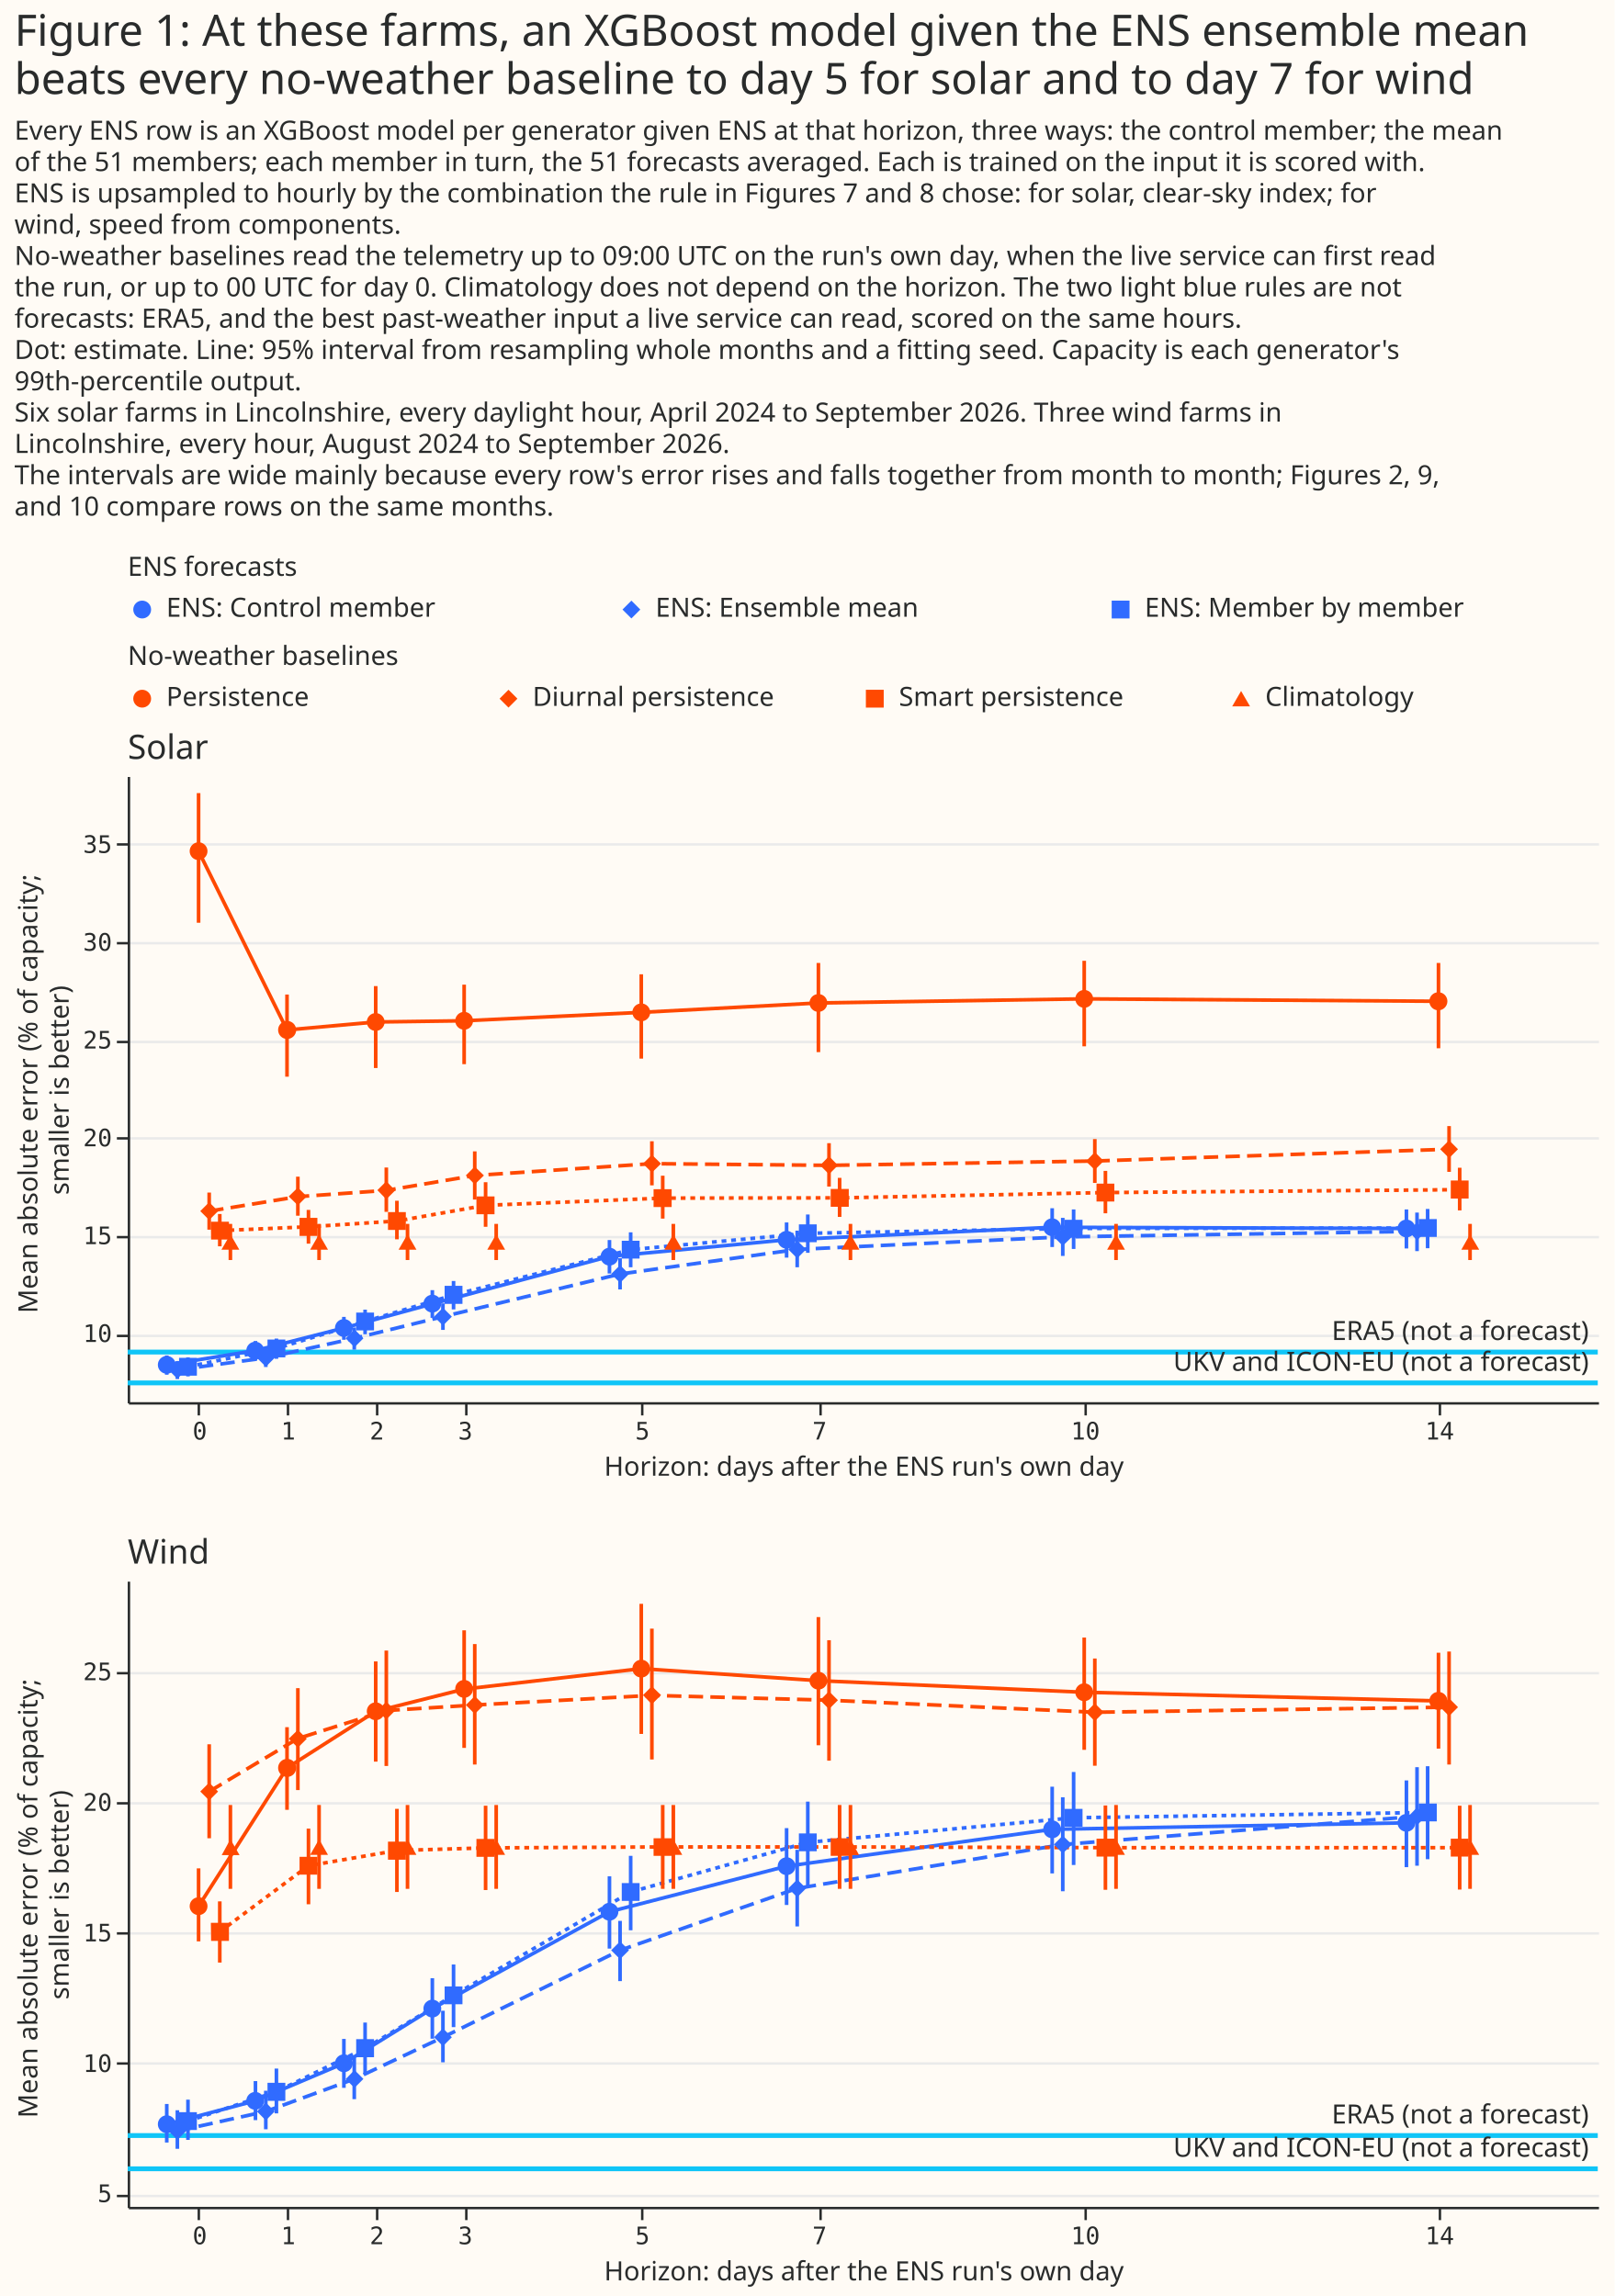
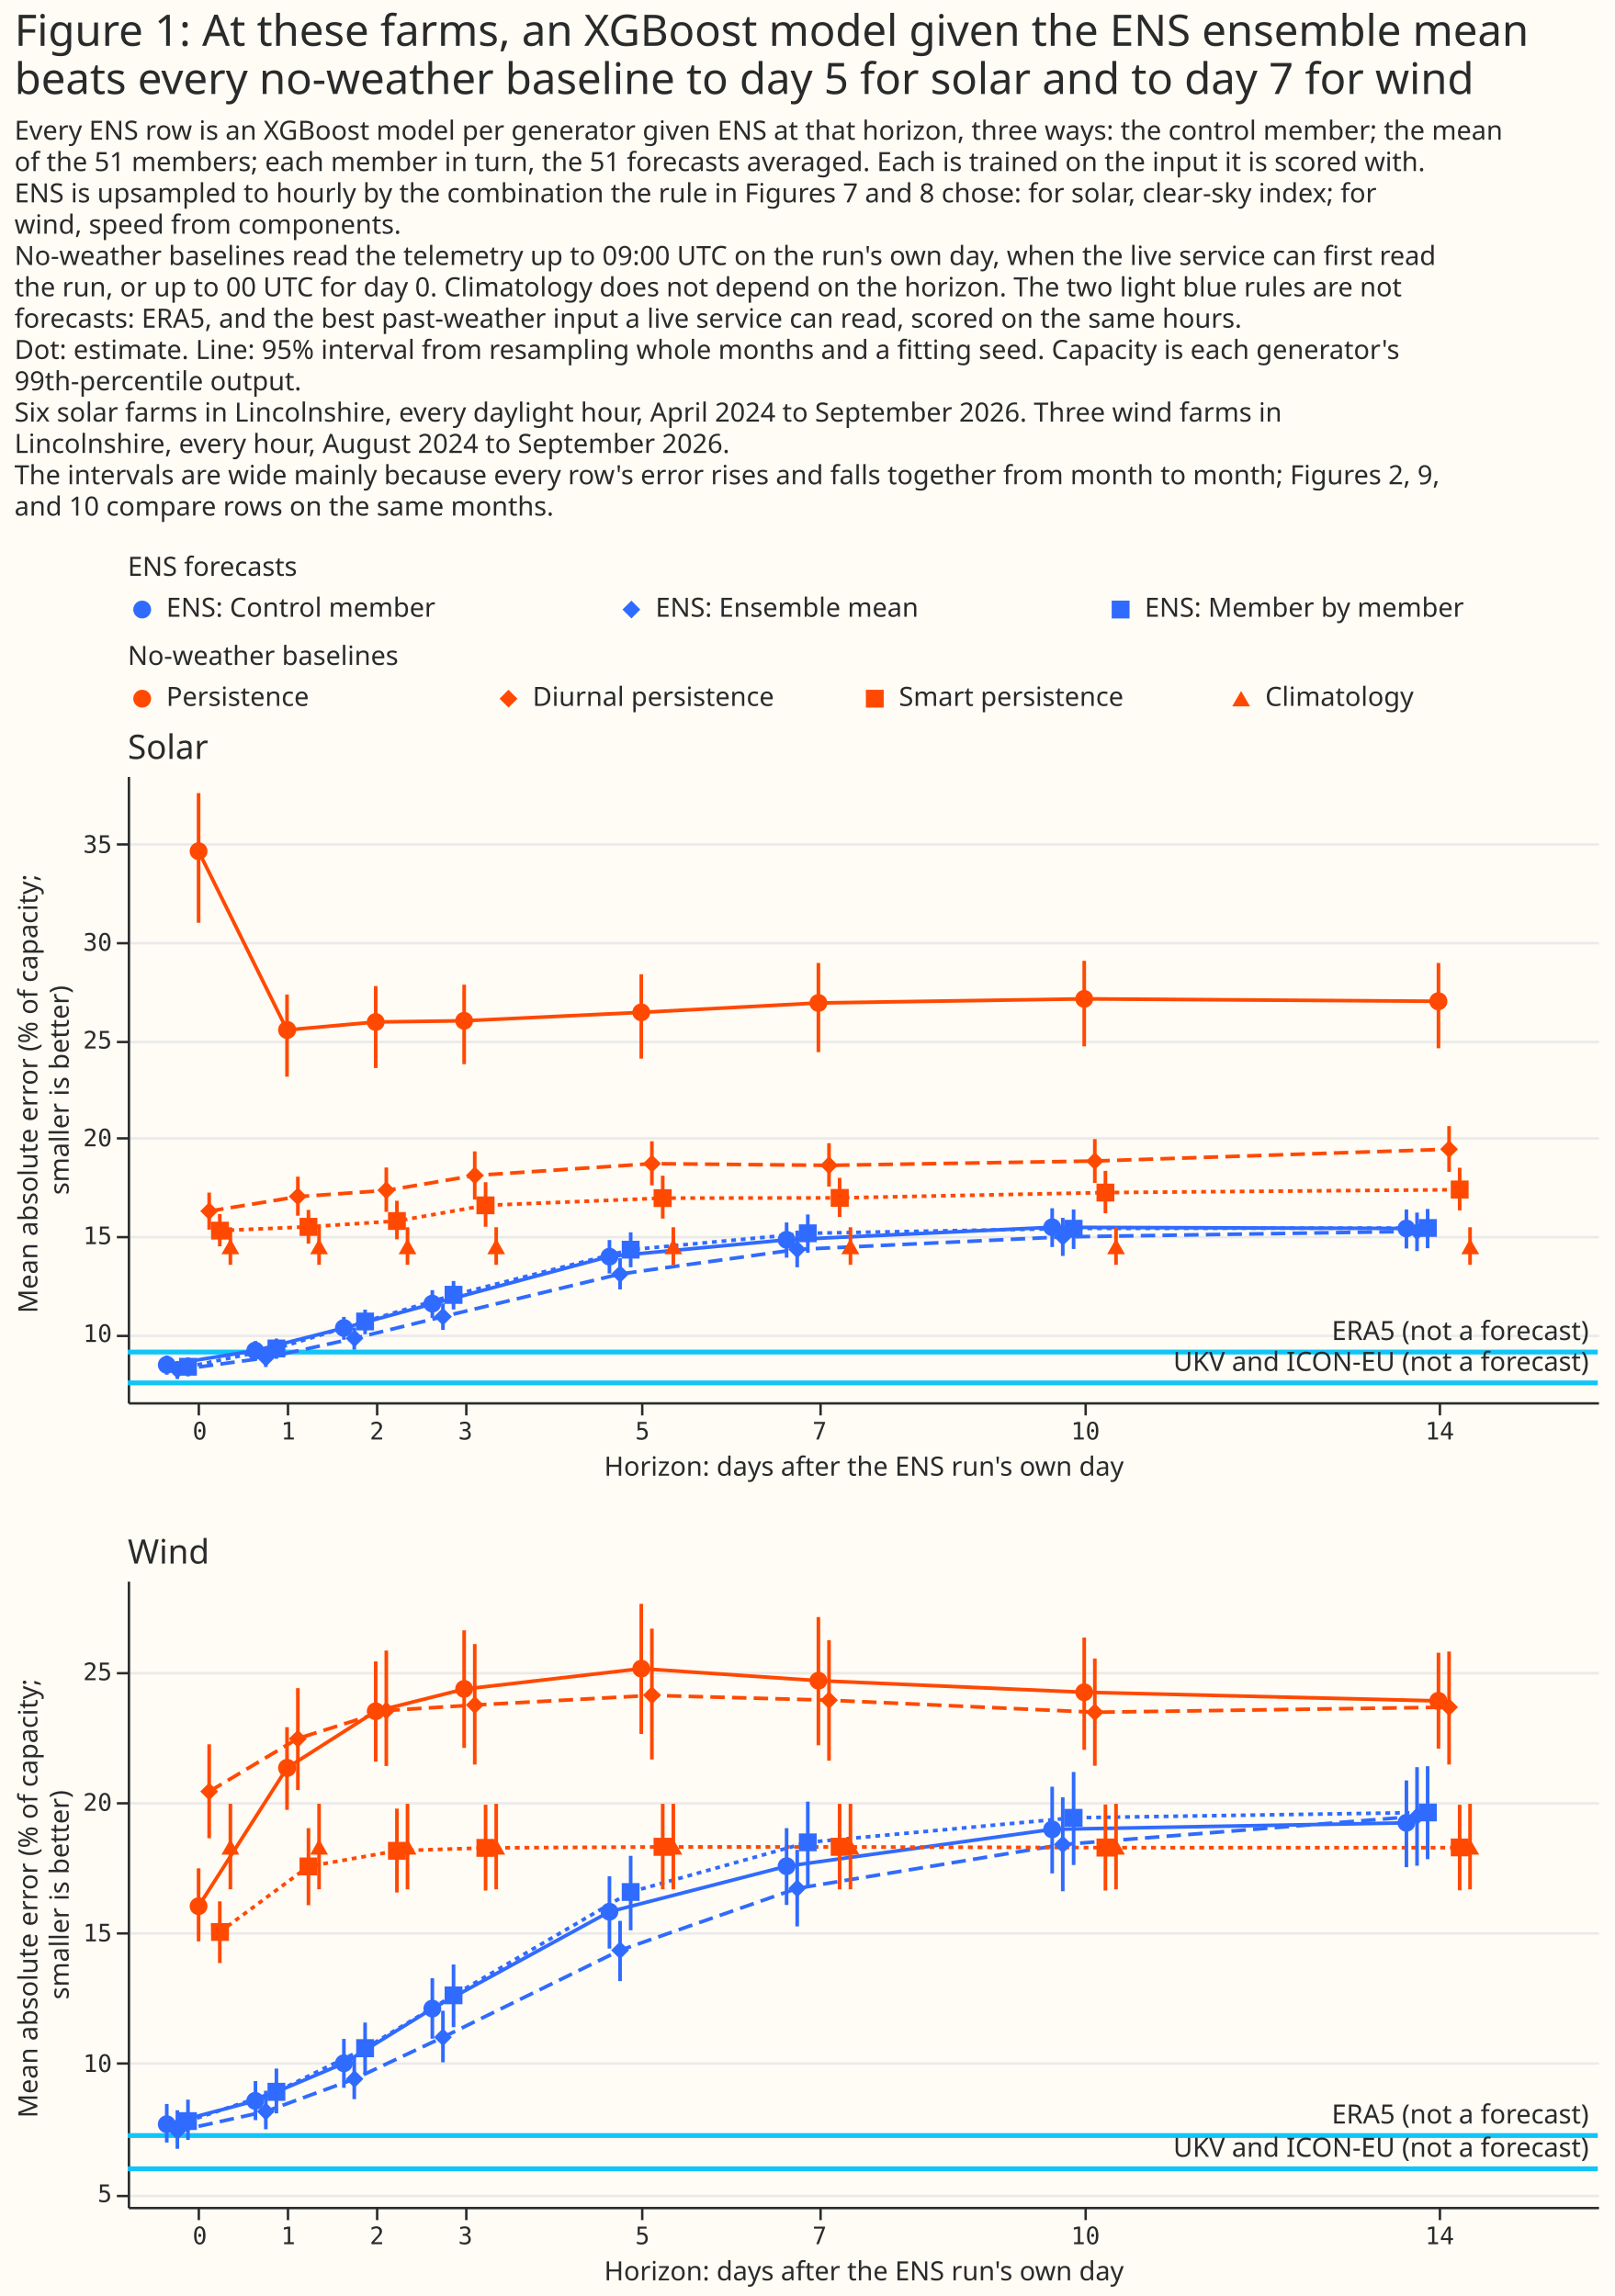
<svg xmlns="http://www.w3.org/2000/svg" width="670" height="953" class="marks" viewBox="0 0 670 953">
  <path fill="#fffbf5" d="M0 0h670v953H0z" />
  <g fill="none" stroke-miterlimit="10" aria-roledescription="group mark container" class="mark-group role-frame root">
    <path d="M53 245h610z" aria-hidden="true" class="background" />
    <g aria-roledescription="group mark container" class="mark-group role-scope concat_0_group">
      <g aria-roledescription="group mark container" class="mark-group role-scope concat_0_concat_0_group">
        <path fill="#fffbf5" d="M53 245h610v16H53Z" aria-hidden="true" class="background" />
        <g fill="#306bff" aria-roledescription="symbol mark container" class="mark-symbol role-mark concat_0_concat_0_layer_0_marks">
          <path d="M62.7 253a3.7 3.7 0 1 1-7.4 0 3.7 3.7 0 1 1 7.4 0" aria-label="x: 6; shape: circle" aria-roledescription="point" />
          <path d="m258.3 253 3.7-3.7 3.7 3.7-3.7 3.7Z" aria-label="x: 209; shape: diamond" aria-roledescription="point" />
          <path d="M461.3 249.3h7.4v7.4h-7.4Z" aria-label="x: 412; shape: square" aria-roledescription="point" />
        </g>
        <g fill="#292b2b" aria-roledescription="text mark container" class="mark-text role-mark concat_0_concat_0_layer_1_marks" font-family="Matter XH, DM Sans, sans-serif" font-size="11">
          <text aria-label="x: 6; label: ENS: Control member" aria-roledescription="text mark" transform="translate(69 256)">ENS: Control member</text>
          <text aria-label="x: 209; label: ENS: Ensemble mean" aria-roledescription="text mark" transform="translate(272 256)">ENS: Ensemble mean</text>
          <text aria-label="x: 412; label: ENS: Member by member" aria-roledescription="text mark" transform="translate(475 256)">ENS: Member by member</text>
        </g>
        <g class="mark-group role-title">
          <text fill="#292b2b" aria-label="Title text 'ENS forecasts'" aria-roledescription="title" class="mark-text role-title-text" font-family="Matter XH, DM Sans, sans-serif" font-size="11" pointer-events="none" transform="translate(53 239)">ENS forecasts</text>
        </g>
      </g>
      <g aria-roledescription="group mark container" class="mark-group role-scope concat_0_concat_1_group">
        <path fill="#fffbf5" d="M53 282h610v16H53Z" aria-hidden="true" class="background" />
        <g fill="#ff4901" aria-roledescription="symbol mark container" class="mark-symbol role-mark concat_0_concat_1_layer_0_marks">
          <path d="M62.7 290a3.7 3.7 0 1 1-7.4 0 3.7 3.7 0 1 1 7.4 0" aria-label="x: 6; shape: circle" aria-roledescription="point" />
          <path d="m207.3 290 3.7-3.7 3.7 3.7-3.7 3.7Z" aria-label="x: 158; shape: diamond" aria-roledescription="point" />
          <path d="M359.3 286.3h7.4v7.4h-7.4Z" aria-label="x: 310; shape: square" aria-roledescription="point" />
          <path d="m515 286.8-3.7 6.4h7.4Z" aria-label="x: 462; shape: triangle-up" aria-roledescription="point" />
        </g>
        <g fill="#292b2b" aria-roledescription="text mark container" class="mark-text role-mark concat_0_concat_1_layer_1_marks" font-family="Matter XH, DM Sans, sans-serif" font-size="11">
          <text aria-label="x: 6; label: Persistence" aria-roledescription="text mark" transform="translate(69 293)">Persistence</text>
          <text aria-label="x: 158; label: Diurnal persistence" aria-roledescription="text mark" transform="translate(221 293)">Diurnal persistence</text>
          <text aria-label="x: 310; label: Smart persistence" aria-roledescription="text mark" transform="translate(373 293)">Smart persistence</text>
          <text aria-label="x: 462; label: Climatology" aria-roledescription="text mark" transform="translate(525 293)">Climatology</text>
        </g>
        <g class="mark-group role-title">
          <text fill="#292b2b" aria-label="Title text 'No-weather baselines'" aria-roledescription="title" class="mark-text role-title-text" font-family="Matter XH, DM Sans, sans-serif" font-size="11" pointer-events="none" transform="translate(53 276)">No-weather baselines</text>
        </g>
      </g>
      <g aria-roledescription="group mark container" class="mark-group role-scope concat_0_concat_2_group">
        <path fill="#fffbf5" d="M53 322h610v260H53Z" aria-hidden="true" class="background" />
        <g aria-hidden="true" class="mark-group role-axis">
          <path stroke="#eaeaea" d="M53.5 554.5h610m-610-41h610m-610-41h610m-610-40h610m-610-41h610m-610-41h610" class="mark-rule role-axis-grid" pointer-events="none" />
        </g>
        <g aria-label="X-axis titled 'Horizon: days after the ENS run's own day' for a linear scale with values from −1 to 16" aria-roledescription="axis" class="mark-group role-axis" pointer-events="none">
          <path stroke="#292b2b" d="M82.5 582.5v5m37-5v5m37-5v5m37-5v5m73-5v5m74-5v5m110-5v5m147-5v5" class="mark-rule role-axis-tick" />
          <g fill="#292b2b" class="mark-text role-axis-label" font-family="Matter Semi Mono, Roboto Mono, monospace" font-size="10" text-anchor="middle">
            <text transform="translate(82.9 597.5)">0</text>
            <text transform="translate(119.6 597.5)">1</text>
            <text transform="translate(156.4 597.5)">2</text>
            <text transform="translate(193.1 597.5)">3</text>
            <text transform="translate(266.6 597.5)">5</text>
            <text transform="translate(340.1 597.5)">7</text>
            <text transform="translate(450.4 597.5)">10</text>
            <text transform="translate(597.4 597.5)">14</text>
          </g>
          <path stroke="#292b2b" d="M53.5 582.5h610" class="mark-rule role-axis-domain" />
          <text fill="#292b2b" class="mark-text role-axis-title" font-family="Matter XH, DM Sans, sans-serif" font-size="11" text-anchor="middle" transform="translate(358.5 612.5)">Horizon: days after the ENS run's own day</text>
        </g>
        <g aria-label="Y-axis titled 'Mean absolute error (% of capacity; smaller is better)' for a linear scale with values from 7 to 39" aria-roledescription="axis" class="mark-group role-axis" pointer-events="none">
          <path stroke="#292b2b" d="M53.5 554.5h-5m5-41h-5m5-41h-5m5-40h-5m5-41h-5m5-41h-5" class="mark-rule role-axis-tick" />
          <g fill="#292b2b" class="mark-text role-axis-label" font-family="Matter Semi Mono, Roboto Mono, monospace" font-size="10" text-anchor="end">
            <text transform="translate(46.5 557)">10</text>
            <text transform="translate(46.5 516.4)">15</text>
            <text transform="translate(46.5 475.8)">20</text>
            <text transform="translate(46.5 435.2)">25</text>
            <text transform="translate(46.5 394.6)">30</text>
            <text transform="translate(46.5 354)">35</text>
          </g>
          <path stroke="#292b2b" d="M53.5 582.5v-260" class="mark-rule role-axis-domain" />
          <text fill="#292b2b" class="mark-text role-axis-title" font-family="Matter XH, DM Sans, sans-serif" font-size="11" text-anchor="middle" transform="rotate(-90 234 218.5)">
            <tspan>Mean absolute error (% of capacity;</tspan>
            <tspan x="0" dy="13">smaller is better)</tspan>
          </text>
        </g>
        <path stroke="#10c5f7" stroke-width="2" d="M663 561.2H53M663 574H53" aria-hidden="true" class="mark-rule role-mark concat_0_concat_2_layer_0_marks" />
        <g fill="#292b2b" aria-hidden="true" class="mark-text role-mark concat_0_concat_2_layer_1_marks" font-family="Matter XH, DM Sans, sans-serif" font-size="11" text-anchor="end">
          <text transform="translate(659.3 556.2)">ERA5 (not a forecast)</text>
          <text transform="translate(659.3 569)">UKV and ICON-EU (not a forecast)</text>
        </g>
        <g aria-roledescription="group mark container" class="mark-group role-scope concat_0_concat_2_layer_2_pathgroup">
          <path d="M53 322h610v260H53Z" aria-hidden="true" class="background" />
          <path stroke="#306bff" stroke-dasharray="1,0" stroke-width="1.5" d="m69.2 566.5 36.7-5.9 36.8-9.4 36.7-10 73.5-19.7 73.5-6.9 110.2-5.2 147 .5" aria-hidden="true" class="mark-line role-mark concat_0_concat_2_layer_2_marks" />
          <path d="M53 322h610v260H53Z" aria-hidden="true" class="background" />
          <path stroke="#306bff" stroke-dasharray="6,3" stroke-width="1.5" d="m73.6 568.6 36.7-5 36.8-8.1 36.7-9 73.5-17.7 73.5-10.2 110.2-5.2 147-2.3" aria-hidden="true" class="mark-line role-mark concat_0_concat_2_layer_2_marks" />
          <path d="M53 322h610v260H53Z" aria-hidden="true" class="background" />
          <path stroke="#306bff" stroke-dasharray="2,2" stroke-width="1.5" d="m78 567.3 36.7-7.6 36.8-11.2 36.7-11 73.5-18.8 73.5-6.8 110.3-2 147-.2" aria-hidden="true" class="mark-line role-mark concat_0_concat_2_layer_2_marks" />
          <path d="M53 322h610v260H53Z" aria-hidden="true" class="background" />
          <path stroke="#ff4901" stroke-dasharray="1,0" stroke-width="1.5" d="m82.4 353.3 36.7 74.2 36.8-3.3 36.7-.5 73.5-3.5 73.5-3.9 110.3-1.7 147 1" aria-hidden="true" class="mark-line role-mark concat_0_concat_2_layer_2_marks" />
          <path d="M53 322h610v260H53Z" aria-hidden="true" class="background" />
          <path stroke="#ff4901" stroke-dasharray="6,3" stroke-width="1.5" d="m86.8 502.7 36.8-6 36.7-2.6 36.7-6.2 73.5-4.9 73.5.7 110.3-1.8 147-4.9" aria-hidden="true" class="mark-line role-mark concat_0_concat_2_layer_2_marks" />
          <path d="M53 322h610v260H53Z" aria-hidden="true" class="background" />
          <path stroke="#ff4901" stroke-dasharray="2,2" stroke-width="1.5" d="m91.2 510.8 36.8-1.6 36.7-2.4 36.8-6.5 73.5-3 73.4-.1 110.3-2.2 147-1.2" aria-hidden="true" class="mark-line role-mark concat_0_concat_2_layer_2_marks" />
        </g>
        <g stroke-width="1.5" aria-hidden="true" class="mark-rule role-mark concat_0_concat_2_layer_3_marks">
          <path stroke="#306bff" d="M69.2 570.6v-8m4.4 9.8V565m4.4 6.3v-7.9" />
-           <path stroke="#ff4901" d="M82.4 383v-53.8m4.4 181.2V495m4.4 22.3v-13.4m4.4 19.1v-15" />
+           <path stroke="#ff4901" d="M82.4 383v-53.8m4.4 181.2V495m4.4 22.3v-13.4m4.4 21.1v-15.6" />
          <path stroke="#306bff" d="M106 564.8v-8.2m4.3 10.8v-7.8m4.4 4.4v-8.4" />
-           <path stroke="#ff4901" d="M119.1 446.9v-34.1m4.5 91.8v-16.2m4.4 27.8v-14m4.4 20.8v-15" />
+           <path stroke="#ff4901" d="M119.1 446.9v-34.1m4.5 91.8v-16.2m4.4 27.8v-14m4.4 22.8v-15.6" />
          <path stroke="#306bff" d="M142.7 556.1v-9.5m4.3 13.6V551m4.5 2.8v-10.2" />
-           <path stroke="#ff4901" d="M155.9 443.3v-34m4.4 93.7v-18.4m4.4 29.8v-16m4.4 24.6v-15" />
+           <path stroke="#ff4901" d="M155.9 443.3v-34m4.4 93.7v-18.4m4.4 29.8v-16m4.4 26.6v-15.6" />
          <path stroke="#306bff" d="M179.4 547v-11.5m4.4 16.5v-11m4.4 2.5v-11.8" />
-           <path stroke="#ff4901" d="M192.6 441.7v-33m4.4 89.2v-20m4.5 31.3v-18.5m4.4 32.3v-15" />
+           <path stroke="#ff4901" d="M192.6 441.7v-33m4.4 89.2v-20m4.5 31.3v-18.5m4.4 34.3v-15.6" />
          <path stroke="#306bff" d="M252.9 528.6v-13.9m4.4 20.5v-13m4.4 3.8v-14.5" />
-           <path stroke="#ff4901" d="M266.1 439.4v-35m4.4 87.6v-18.3m4.5 32.1V488m4.4 35v-15" />
+           <path stroke="#ff4901" d="M266.1 439.4v-35m4.4 87.6v-18.3m4.5 32.1V488m4.4 37v-15.6" />
          <path stroke="#306bff" d="M326.4 522v-14.6m4.4 18.6v-15.2m4.4 9.2v-15.9" />
-           <path stroke="#ff4901" d="M339.6 436.7v-37m4.4 92.8v-18m4.4 30.6v-16.2m4.5 34.1v-15" />
+           <path stroke="#ff4901" d="M339.6 436.7v-37m4.4 92.8v-18m4.4 30.6v-16.2m4.5 36.1v-15.6" />
          <path stroke="#306bff" d="M436.6 517.6v-16.1m4.4 19.8v-15.8m4.5 12.9V502" />
-           <path stroke="#ff4901" d="M449.9 434.3v-35.5m4.4 92.2v-18.2m4.4 30.8V486m4.4 37v-15" />
+           <path stroke="#ff4901" d="M449.9 434.3v-35.5m4.4 92.2v-18.2m4.4 30.8V486m4.4 39v-15.6" />
          <path stroke="#306bff" d="M583.6 518.2V502m4.4 17.3v-16m4.4 14.8v-16.3" />
-           <path stroke="#ff4901" d="M596.9 435.1v-35.4m4.4 86.7v-19m4.4 35v-17.7M610 523v-15" />
+           <path stroke="#ff4901" d="M596.9 435.1v-35.4m4.4 86.7v-19m4.4 35v-17.7M610 525v-15.6" />
        </g>
        <g aria-hidden="true" class="mark-symbol role-mark concat_0_concat_2_layer_4_marks">
          <path fill="#306bff" d="M72.9 566.5a3.7 3.7 0 1 1-7.4 0 3.7 3.7 0 1 1 7.4 0" />
          <path fill="#306bff" d="m69.9 568.6 3.7-3.8 3.7 3.8-3.7 3.7Z" />
          <path fill="#306bff" d="M74.3 563.6h7.4v7.4h-7.4Z" />
-           <path fill="#ff4901" d="M86.1 353.3a3.7 3.7 0 1 1-7.4 0 3.7 3.7 0 1 1 7.4 0m-3 149.4 3.7-3.7 3.7 3.7-3.7 3.7Zm4.4 4.4H95v7.4h-7.4Z" />
-           <path fill="#ff4901" d="m95.6 512.3-3.7 6.4h7.4Z" />
+           <path fill="#ff4901" d="M86.1 353.3a3.7 3.7 0 1 1-7.4 0 3.7 3.7 0 1 1 7.4 0m-3 149.4 3.7-3.7 3.7 3.7-3.7 3.7Zm4.4 4.4H95v7.4h-7.4Zm8.1 7-3.7 6.5h7.4Z" />
          <path fill="#306bff" d="M109.6 560.6a3.7 3.7 0 1 1-7.4 0 3.7 3.7 0 1 1 7.4 0" />
          <path fill="#306bff" d="m106.6 563.6 3.7-3.7 3.7 3.7-3.7 3.7Z" />
          <path fill="#306bff" d="M111 556h7.4v7.4H111Z" />
-           <path fill="#ff4901" d="M122.9 427.5a3.7 3.7 0 1 1-7.5 0 3.7 3.7 0 1 1 7.5 0m-3.1 69.1 3.8-3.7 3.7 3.7-3.7 3.7Zm4.5 8.9h7.4v7.5h-7.4Zm8.1 6.8-3.7 6.4h7.4Z" />
+           <path fill="#ff4901" d="M122.9 427.5a3.7 3.7 0 1 1-7.5 0 3.7 3.7 0 1 1 7.5 0m-3.1 69.1 3.8-3.7 3.7 3.7-3.7 3.7Zm4.5 8.9h7.4v7.5h-7.4Zm8.1 8.6-3.7 6.5h7.4Z" />
          <path fill="#306bff" d="M146.4 551.2a3.7 3.7 0 1 1-7.4 0 3.7 3.7 0 1 1 7.4 0" />
          <path fill="#306bff" d="m143.4 555.5 3.7-3.7 3.7 3.7-3.7 3.7Zm4.4-10.7h7.4v7.4h-7.4Z" />
-           <path fill="#ff4901" d="M159.6 424.2a3.7 3.7 0 1 1-7.4 0 3.7 3.7 0 1 1 7.4 0m-3 69.8 3.7-3.7 3.7 3.8-3.7 3.7Zm4.4 9.1h7.4v7.4H161Zm8.1 9.2-3.7 6.4h7.4Z" />
+           <path fill="#ff4901" d="M159.6 424.2a3.7 3.7 0 1 1-7.4 0 3.7 3.7 0 1 1 7.4 0m-3 69.8 3.7-3.7 3.7 3.8-3.7 3.7Zm4.4 9.1h7.4v7.4H161Zm8.1 11-3.7 6.5h7.4Z" />
          <path fill="#306bff" d="M183.1 541.1a3.7 3.7 0 1 1-7.4 0 3.7 3.7 0 1 1 7.4 0m-3 5.4 3.7-3.7 3.7 3.7-3.7 3.7Zm4.4-12.8h7.4v7.5h-7.4Z" />
-           <path fill="#ff4901" d="M196.3 423.7a3.7 3.7 0 1 1-7.4 0 3.7 3.7 0 1 1 7.4 0m-3 64.2 3.7-3.7 3.8 3.7-3.8 3.7Zm4.4 8.7h7.5v7.4h-7.5Zm8.2 15.7-3.7 6.4h7.4Z" />
+           <path fill="#ff4901" d="M196.3 423.7a3.7 3.7 0 1 1-7.4 0 3.7 3.7 0 1 1 7.4 0m-3 64.2 3.7-3.7 3.8 3.7-3.8 3.7Zm4.4 8.7h7.5v7.4h-7.5Zm8.2 17.5-3.7 6.5h7.4Z" />
          <path fill="#306bff" d="M256.6 521.6a3.7 3.7 0 1 1-7.4 0 3.7 3.7 0 1 1 7.4 0m-3 7.2 3.7-3.7 3.7 3.7-3.7 3.7ZM258 515h7.4v7.4H258Z" />
-           <path fill="#ff4901" d="M269.8 420.2a3.7 3.7 0 1 1-7.4 0 3.7 3.7 0 1 1 7.4 0m-3 62.8 3.7-3.7 3.8 3.7-3.8 3.7Zm4.4 10.6h7.5v7.4h-7.5Zm8.2 18.7-3.7 6.4h7.4Z" />
+           <path fill="#ff4901" d="M269.8 420.2a3.7 3.7 0 1 1-7.4 0 3.7 3.7 0 1 1 7.4 0m-3 62.8 3.7-3.7 3.8 3.7-3.8 3.7Zm4.4 10.6h7.5v7.4h-7.5Zm8.2 20.5-3.7 6.5h7.4Z" />
          <path fill="#306bff" d="M330.1 514.6a3.7 3.7 0 1 1-7.4 0 3.7 3.7 0 1 1 7.4 0" />
          <path fill="#306bff" d="m327.1 518.6 3.7-3.7 3.7 3.7-3.7 3.7Z" />
          <path fill="#306bff" d="M331.5 508.2h7.4v7.4h-7.4Z" />
-           <path fill="#ff4901" d="M343.3 416.3a3.7 3.7 0 1 1-7.4 0 3.7 3.7 0 1 1 7.4 0m-3 67.4 3.7-3.8 3.7 3.8-3.7 3.7Zm4.4 9.8h7.5v7.4h-7.5Zm8.2 18.8-3.8 6.4h7.5Z" />
+           <path fill="#ff4901" d="M343.3 416.3a3.7 3.7 0 1 1-7.4 0 3.7 3.7 0 1 1 7.4 0m-3 67.4 3.7-3.8 3.7 3.8-3.7 3.7Zm4.4 9.8h7.5v7.4h-7.5Zm8.2 20.6-3.8 6.5h7.5Z" />
          <path fill="#306bff" d="M440.3 509.4a3.7 3.7 0 1 1-7.4 0 3.7 3.7 0 1 1 7.4 0" />
          <path fill="#306bff" d="m437.3 513.4 3.7-3.7 3.8 3.7-3.8 3.7Z" />
          <path fill="#306bff" d="M441.7 506.3h7.5v7.4h-7.5Z" />
-           <path fill="#ff4901" d="M453.6 414.6a3.7 3.7 0 1 1-7.4 0 3.7 3.7 0 1 1 7.4 0m-3 67.4 3.7-3.8 3.7 3.7-3.7 3.7Zm4.4 9.3h7.4v7.4H455Zm8.1 21-3.7 6.4h7.4Z" />
+           <path fill="#ff4901" d="M453.6 414.6a3.7 3.7 0 1 1-7.4 0 3.7 3.7 0 1 1 7.4 0m-3 67.4 3.7-3.8 3.7 3.7-3.7 3.7Zm4.4 9.3h7.4v7.4H455Zm8.1 22.8-3.7 6.5h7.4Z" />
          <path fill="#306bff" d="M587.3 509.9a3.7 3.7 0 1 1-7.4 0 3.7 3.7 0 1 1 7.4 0" />
          <path fill="#306bff" d="m584.3 511 3.7-3.6 3.7 3.7-3.7 3.7Z" />
          <path fill="#306bff" d="M588.7 506h7.5v7.4h-7.5Z" />
-           <path fill="#ff4901" d="M600.6 415.6a3.7 3.7 0 1 1-7.5 0 3.7 3.7 0 1 1 7.5 0m-3 61.4 3.7-3.7 3.7 3.7-3.7 3.7Zm4.4 13h7.4v7.5H602Zm8 22.3-3.6 6.4h7.4Z" />
+           <path fill="#ff4901" d="M600.6 415.6a3.7 3.7 0 1 1-7.5 0 3.7 3.7 0 1 1 7.5 0m-3 61.4 3.7-3.7 3.7 3.7-3.7 3.7Zm4.4 13h7.4v7.5H602Zm8 24.1-3.6 6.5h7.4Z" />
        </g>
        <g class="mark-group role-title">
          <text fill="#292b2b" aria-label="Title text 'Solar'" aria-roledescription="title" class="mark-text role-title-text" font-family="Matter XH, DM Sans, sans-serif" font-size="14" pointer-events="none" transform="translate(53 315)">Solar</text>
        </g>
      </g>
    </g>
    <g aria-roledescription="group mark container" class="mark-group role-scope concat_1_group">
      <path fill="#fffbf5" d="M53 656h610v260H53Z" aria-hidden="true" class="background" />
      <g aria-hidden="true" class="mark-group role-axis">
        <path stroke="#eaeaea" d="M53.5 911.5h610m-610-55h610m-610-54h610m-610-54h610m-610-54h610" class="mark-rule role-axis-grid" pointer-events="none" />
      </g>
      <g aria-label="X-axis titled 'Horizon: days after the ENS run's own day' for a linear scale with values from −1 to 16" aria-roledescription="axis" class="mark-group role-axis" pointer-events="none">
        <path stroke="#292b2b" d="M82.5 916.5v5m37-5v5m37-5v5m37-5v5m73-5v5m74-5v5m110-5v5m147-5v5" class="mark-rule role-axis-tick" />
        <g fill="#292b2b" class="mark-text role-axis-label" font-family="Matter Semi Mono, Roboto Mono, monospace" font-size="10" text-anchor="middle">
          <text transform="translate(82.9 931.5)">0</text>
          <text transform="translate(119.6 931.5)">1</text>
          <text transform="translate(156.4 931.5)">2</text>
          <text transform="translate(193.1 931.5)">3</text>
          <text transform="translate(266.6 931.5)">5</text>
          <text transform="translate(340.1 931.5)">7</text>
          <text transform="translate(450.4 931.5)">10</text>
          <text transform="translate(597.4 931.5)">14</text>
        </g>
        <path stroke="#292b2b" d="M53.5 916.5h610" class="mark-rule role-axis-domain" />
        <text fill="#292b2b" class="mark-text role-axis-title" font-family="Matter XH, DM Sans, sans-serif" font-size="11" text-anchor="middle" transform="translate(358.5 946.5)">Horizon: days after the ENS run's own day</text>
      </g>
      <g aria-label="Y-axis titled 'Mean absolute error (% of capacity; smaller is better)' for a linear scale with values from 5 to 29" aria-roledescription="axis" class="mark-group role-axis" pointer-events="none">
        <path stroke="#292b2b" d="M53.5 911.5h-5m5-55h-5m5-54h-5m5-54h-5m5-54h-5" class="mark-rule role-axis-tick" />
        <g fill="#292b2b" class="mark-text role-axis-label" font-family="Matter Semi Mono, Roboto Mono, monospace" font-size="10" text-anchor="end">
          <text transform="translate(46.5 914)">5</text>
          <text transform="translate(46.5 860)">10</text>
          <text transform="translate(46.5 805.8)">15</text>
          <text transform="translate(46.5 751.6)">20</text>
          <text transform="translate(46.5 697.4)">25</text>
        </g>
        <path stroke="#292b2b" d="M53.5 916.5v-260" class="mark-rule role-axis-domain" />
        <text fill="#292b2b" class="mark-text role-axis-title" font-family="Matter XH, DM Sans, sans-serif" font-size="11" text-anchor="middle" transform="rotate(-90 401 385.5)">
          <tspan>Mean absolute error (% of capacity;</tspan>
          <tspan x="0" dy="13">smaller is better)</tspan>
        </text>
      </g>
      <path stroke="#10c5f7" stroke-width="2" d="M663 886.4H53m610 13.8H53" aria-hidden="true" class="mark-rule role-mark concat_1_layer_0_marks" />
      <g fill="#292b2b" aria-hidden="true" class="mark-text role-mark concat_1_layer_1_marks" font-family="Matter XH, DM Sans, sans-serif" font-size="11" text-anchor="end">
        <text transform="translate(659.3 881.4)">ERA5 (not a forecast)</text>
        <text transform="translate(659.3 895.2)">UKV and ICON-EU (not a forecast)</text>
      </g>
      <g aria-roledescription="group mark container" class="mark-group role-scope concat_1_layer_2_pathgroup">
        <path d="M53 656h610v260H53Z" aria-hidden="true" class="background" />
        <path stroke="#306bff" stroke-dasharray="1,0" stroke-width="1.5" d="m69.2 881.7 36.7-9.7 36.8-15.6 36.7-22.7 73.5-40.2 73.5-18.9 110.2-15.3 147-2.7" aria-hidden="true" class="mark-line role-mark concat_1_layer_2_marks" />
        <path d="M53 656h610v260H53Z" aria-hidden="true" class="background" />
        <path stroke="#306bff" stroke-dasharray="6,3" stroke-width="1.5" d="m73.6 884.5 36.7-8.1 36.8-13.5 36.7-17.3 73.5-36.1 73.5-25.7L441 765.6l147-11.7" aria-hidden="true" class="mark-line role-mark concat_1_layer_2_marks" />
        <path d="M53 656h610v260H53Z" aria-hidden="true" class="background" />
        <path stroke="#306bff" stroke-dasharray="2,2" stroke-width="1.5" d="m78 880.4 36.7-12.2 36.8-18 36.7-22 73.5-42.9 73.5-20.6 110.3-10.2 147-2.2" aria-hidden="true" class="mark-line role-mark concat_1_layer_2_marks" />
        <path d="M53 656h610v260H53Z" aria-hidden="true" class="background" />
        <path stroke="#ff4901" stroke-dasharray="1,0" stroke-width="1.5" d="m82.4 791.2 36.7-57.4 36.8-23.5 36.7-9.2 73.5-8.5 73.5 5 110.3 4.8 147 3.6" aria-hidden="true" class="mark-line role-mark concat_1_layer_2_marks" />
        <path d="M53 656h610v260H53Z" aria-hidden="true" class="background" />
        <path stroke="#ff4901" stroke-dasharray="6,3" stroke-width="1.5" d="m86.8 743.6 36.8-22 36.7-11.6 36.7-2.3 73.5-4 73.5 2 110.3 5 147-2.1" aria-hidden="true" class="mark-line role-mark concat_1_layer_2_marks" />
        <path d="M53 656h610v260H53Z" aria-hidden="true" class="background" />
-         <path stroke="#ff4901" stroke-dasharray="2,2" stroke-width="1.5" d="m91.2 801.8 36.8-27.4 36.7-6.3 36.8-1.1 73.5-.4h73.4l110.3.3h147" aria-hidden="true" class="mark-line role-mark concat_1_layer_2_marks" />
+         <path stroke="#ff4901" stroke-dasharray="2,2" stroke-width="1.5" d="m91.2 801.9 36.8-27.2 36.7-6.5 36.8-1.2 73.5-.4h73.4l110.3.3h147" aria-hidden="true" class="mark-line role-mark concat_1_layer_2_marks" />
      </g>
      <g stroke-width="1.5" aria-hidden="true" class="mark-rule role-mark concat_1_layer_3_marks">
        <path stroke="#306bff" d="M69.2 889.3v-16m4.4 18.6v-16m4.4 12.3v-16.7" />
-         <path stroke="#ff4901" d="M82.4 805.8v-30.3m4.4-12.5v-39m4.4 90.6v-25.4m4.4-5.2v-34.8" />
+         <path stroke="#ff4901" d="M82.4 805.8v-30.3m4.4-12.5v-39m4.4 90.8v-25.6m4.4-5v-35.5" />
        <path stroke="#306bff" d="M106 880v-16.2m4.3 20v-16m4.4 9.4v-18.6" />
-         <path stroke="#ff4901" d="M119.1 751.2v-34.3m4.5 26.1v-42.3m4.4 89.7V759m4.4 25v-34.8" />
+         <path stroke="#ff4901" d="M119.1 751.2v-34.3m4.5 26.1v-42.3m4.4 90.1v-32m4.4 25.4v-35.5" />
        <path stroke="#306bff" d="M142.7 866.6v-20.3m4.3 25v-17.1m4.5 6.8v-21.5" />
-         <path stroke="#ff4901" d="M155.9 731.2v-41.6m4.4 43.4v-47.9m4.4 100.2v-34.5m4.4 33.2v-34.8" />
+         <path stroke="#ff4901" d="M155.9 731.2v-41.6m4.4 43.4v-47.9m4.4 100.4v-34.8m4.4 33.5v-35.5" />
        <path stroke="#306bff" d="M179.4 846.2v-25.1m4.4 34.9v-21.4m4.4 6.8v-26" />
-         <path stroke="#ff4901" d="M192.6 725.5v-48.8m4.4 55.7v-50m4.5 102.1v-35m4.4 34.5v-34.8" />
+         <path stroke="#ff4901" d="M192.6 725.5v-48.8m4.4 55.7v-50m4.5 102.3v-35.6m4.4 35.1v-35.5" />
        <path stroke="#306bff" d="M252.9 808.8v-30m4.4 43.5v-25m4.4 3.9v-30.9" />
-         <path stroke="#ff4901" d="M266.1 719.7v-54m4.4 64.6V676m4.5 108v-34.8m4.4 34.8v-34.8" />
+         <path stroke="#ff4901" d="M266.1 719.7v-54m4.4 64.6V676m4.5 108.2v-35.5m4.4 35.5v-35.5" />
        <path stroke="#306bff" d="M326.4 790.7v-31.9m4.4 40.8v-31.8m4.4 15.2v-35.2" />
-         <path stroke="#ff4901" d="M339.6 724.4v-53.2m4.4 59.6v-50m4.4 103.2v-34.8m4.5 34.8v-34.8" />
+         <path stroke="#ff4901" d="M339.6 724.4v-53.2m4.4 59.6v-50m4.4 103.4v-35.5m4.5 35.5v-35.5" />
        <path stroke="#306bff" d="M436.6 777.6v-36M441 785v-39m4.5 28.1v-38.6" />
-         <path stroke="#ff4901" d="M449.9 726.3v-46.6m4.4 53.2v-44.5m4.4 96v-35m4.4 34.6v-34.8" />
+         <path stroke="#ff4901" d="M449.9 726.3v-46.6m4.4 53.2v-44.5m4.4 96.3V749m4.4 35.2v-35.5" />
        <path stroke="#306bff" d="M583.6 775v-36m4.4 35.4v-40.9m4.4 38.2v-38.6" />
-         <path stroke="#ff4901" d="M596.9 725.8V686m4.4 46.4v-46.9m4.4 98.8v-34.8M610 784v-34.8" />
+         <path stroke="#ff4901" d="M596.9 725.8V686m4.4 46.4v-46.9m4.4 99.1v-35.5m4.3 35.1v-35.5" />
      </g>
      <g aria-hidden="true" class="mark-symbol role-mark concat_1_layer_4_marks">
        <path fill="#306bff" d="M72.9 881.7a3.7 3.7 0 1 1-7.4 0 3.7 3.7 0 1 1 7.4 0" />
        <path fill="#306bff" d="m69.9 884.5 3.7-3.7 3.7 3.7-3.7 3.7Z" />
        <path fill="#306bff" d="M74.3 876.7h7.4v7.4h-7.4Z" />
-         <path fill="#ff4901" d="M86.1 791.2a3.7 3.7 0 1 1-7.4 0 3.7 3.7 0 1 1 7.4 0m-3-47.6 3.7-3.7 3.7 3.7-3.7 3.7Zm4.4 54.5H95v7.5h-7.4Zm8.1-34.7L92 770h7.4Z" />
+         <path fill="#ff4901" d="M86.1 791.2a3.7 3.7 0 1 1-7.4 0 3.7 3.7 0 1 1 7.4 0m-3-47.6 3.7-3.7 3.7 3.7-3.7 3.7Zm4.4 54.6H95v7.4h-7.4Zm8.1-34.9-3.7 6.5h7.4Z" />
        <path fill="#306bff" d="M109.6 872a3.7 3.7 0 1 1-7.4 0 3.7 3.7 0 1 1 7.4 0" />
        <path fill="#306bff" d="m106.6 876.4 3.7-3.7 3.7 3.7-3.7 3.7Zm4.4-11.9h7.4v7.5H111Z" />
-         <path fill="#ff4901" d="M122.9 733.8a3.7 3.7 0 1 1-7.5 0 3.7 3.7 0 1 1 7.5 0m-3.1-12.1 3.8-3.7 3.7 3.7-3.7 3.7Zm4.5 49h7.4v7.4h-7.4Zm8.1-7.3-3.7 6.5h7.4Z" />
+         <path fill="#ff4901" d="M122.9 733.8a3.7 3.7 0 1 1-7.5 0 3.7 3.7 0 1 1 7.5 0m-3.1-12.1 3.8-3.7 3.7 3.7-3.7 3.7Zm4.5 49.3h7.4v7.4h-7.4Zm8.1-7.7-3.7 6.5h7.4Z" />
        <path fill="#306bff" d="M146.4 856.4a3.7 3.7 0 1 1-7.4 0 3.7 3.7 0 1 1 7.4 0m-3 6.6 3.7-3.8 3.7 3.7-3.7 3.7Zm4.4-16.6h7.4v7.5h-7.4Z" />
        <path fill="#ff4901" d="M159.6 710.3a3.7 3.7 0 1 1-7.4 0 3.7 3.7 0 1 1 7.4 0" />
-         <path fill="#ff4901" d="m156.6 710 3.7-3.7 3.7 3.7-3.7 3.7Zm4.4 54.4h7.4v7.5H161Z" />
-         <path fill="#ff4901" d="m169.1 763.4-3.7 6.5h7.4Z" />
+         <path fill="#ff4901" d="m156.6 710 3.7-3.7 3.7 3.7-3.7 3.7Zm4.4 54.5h7.4v7.4H161Z" />
+         <path fill="#ff4901" d="m169.1 763.3-3.7 6.5h7.4Z" />
        <path fill="#306bff" d="M183.1 833.7a3.7 3.7 0 1 1-7.4 0 3.7 3.7 0 1 1 7.4 0m-3 11.9 3.7-3.7 3.7 3.7-3.7 3.7Zm4.4-21.1h7.4v7.4h-7.4Z" />
        <path fill="#ff4901" d="M196.3 701a3.7 3.7 0 1 1-7.4 0 3.7 3.7 0 1 1 7.4 0m-3 6.7 3.7-3.7 3.8 3.7-3.8 3.7Zm4.4 55.6h7.5v7.4h-7.5Z" />
-         <path fill="#ff4901" d="m205.9 763.4-3.7 6.5h7.4Z" />
+         <path fill="#ff4901" d="m205.9 763.3-3.7 6.5h7.4Z" />
        <path fill="#306bff" d="M256.6 793.5a3.7 3.7 0 1 1-7.4 0 3.7 3.7 0 1 1 7.4 0m-3 16 3.7-3.7 3.7 3.7-3.7 3.7Zm4.4-27.9h7.4v7.4H258Z" />
-         <path fill="#ff4901" d="M269.8 692.6a3.7 3.7 0 1 1-7.4 0 3.7 3.7 0 1 1 7.4 0m-3 11 3.7-3.7 3.8 3.7-3.8 3.8Zm4.4 59.4h7.5v7.3h-7.5Z" />
-         <path fill="#ff4901" d="m279.4 763.4-3.7 6.5h7.4Z" />
+         <path fill="#ff4901" d="M269.8 692.6a3.7 3.7 0 1 1-7.4 0 3.7 3.7 0 1 1 7.4 0m-3 11 3.7-3.7 3.8 3.7-3.8 3.8Zm4.4 59.2h7.5v7.5h-7.5Z" />
+         <path fill="#ff4901" d="m279.4 763.3-3.7 6.5h7.4Z" />
        <path fill="#306bff" d="M330.1 774.6a3.7 3.7 0 1 1-7.4 0 3.7 3.7 0 1 1 7.4 0m-3 9.2 3.7-3.7 3.7 3.7-3.7 3.7Zm4.4-22.8h7.4v7.4h-7.4Z" />
-         <path fill="#ff4901" d="M343.3 697.6a3.7 3.7 0 1 1-7.4 0 3.7 3.7 0 1 1 7.4 0m-3 8.1 3.7-3.7 3.7 3.7-3.7 3.7Zm4.4 57.3h7.5v7.3h-7.5Z" />
-         <path fill="#ff4901" d="M352.9 763.4 349 770h7.5Z" />
+         <path fill="#ff4901" d="M343.3 697.6a3.7 3.7 0 1 1-7.4 0 3.7 3.7 0 1 1 7.4 0m-3 8.1 3.7-3.7 3.7 3.7-3.7 3.7Zm4.4 57.1h7.5v7.5h-7.5Z" />
+         <path fill="#ff4901" d="m352.9 763.3-3.8 6.5h7.5Z" />
        <path fill="#306bff" d="M440.3 759.3a3.7 3.7 0 1 1-7.4 0 3.7 3.7 0 1 1 7.4 0m-3 6.3 3.7-3.7 3.8 3.7-3.8 3.7Zm4.4-14.8h7.5v7.4h-7.5Z" />
-         <path fill="#ff4901" d="M453.6 702.4a3.7 3.7 0 1 1-7.4 0 3.7 3.7 0 1 1 7.4 0m-3 8.3 3.7-3.7 3.7 3.7-3.7 3.7Zm4.4 52.5h7.4v7.4H455Z" />
-         <path fill="#ff4901" d="m463.1 763.4-3.7 6.5h7.4Z" />
+         <path fill="#ff4901" d="M453.6 702.4a3.7 3.7 0 1 1-7.4 0 3.7 3.7 0 1 1 7.4 0m-3 8.3 3.7-3.7 3.7 3.7-3.7 3.7Zm4.4 52.4h7.4v7.5H455Z" />
+         <path fill="#ff4901" d="m463.1 763.3-3.7 6.5h7.4Z" />
        <path fill="#306bff" d="M587.3 756.6a3.7 3.7 0 1 1-7.4 0 3.7 3.7 0 1 1 7.4 0" />
        <path fill="#306bff" d="m584.3 754 3.7-3.8 3.7 3.7-3.7 3.7Z" />
        <path fill="#306bff" d="M588.7 748.6h7.5v7.4h-7.5Z" />
        <path fill="#ff4901" d="M600.6 706a3.7 3.7 0 1 1-7.5 0 3.7 3.7 0 1 1 7.5 0" />
-         <path fill="#ff4901" d="m597.6 708.6 3.7-3.7 3.7 3.7-3.7 3.7Zm4.4 54.6h7.4v7.4H602Z" />
-         <path fill="#ff4901" d="m610 763.4-3.6 6.5h7.4Z" />
+         <path fill="#ff4901" d="m597.6 708.6 3.7-3.7 3.7 3.7-3.7 3.7Zm4.4 54.5h7.4v7.4H602Z" />
+         <path fill="#ff4901" d="m610 763.3-3.6 6.5h7.4Z" />
      </g>
      <g class="mark-group role-title">
        <text fill="#292b2b" aria-label="Title text 'Wind'" aria-roledescription="title" class="mark-text role-title-text" font-family="Matter XH, DM Sans, sans-serif" font-size="14" pointer-events="none" transform="translate(53 649)">Wind</text>
      </g>
    </g>
    <g fill="#292b2b" class="mark-group role-title" font-family="Matter XH, DM Sans, sans-serif" pointer-events="none">
      <text aria-label="Title text 'Figure 1: At these farms, an XGBoost model given the ENS ensemble mean beats every no-weather baseline to day 5 for solar and to day 7 for wind'" aria-roledescription="title" class="mark-text role-title-text" font-size="18" transform="translate(6 19)">
        <tspan>Figure 1: At these farms, an XGBoost model given the ENS ensemble mean</tspan>
        <tspan x="0" dy="20">beats every no-weather baseline to day 5 for solar and to day 7 for wind</tspan>
      </text>
      <text aria-label="Subtitle text 'Every ENS row is an XGBoost model per generator given ENS at that horizon, three ways: the control member; the mean of the 51 members; each member in turn, the 51 forecasts averaged. Each is trained on the input it is scored with. ENS is upsampled to hourly by the combination the rule in Figures 7 and 8 chose: for solar, clear-sky index; for wind, speed from components. No-weather baselines read the telemetry up to 09:00 UTC on the run's own day, when the live service can first read the run, or up to 00 UTC for day 0. Climatology does not depend on the horizon. The two light blue rules are not forecasts: ERA5, and the best past-weather input a live service can read, scored on the same hours. Dot: estimate. Line: 95% interval from resampling whole months and a fitting seed. Capacity is each generator's 99th-percentile output. Six solar farms in Lincolnshire, every daylight hour, April 2024 to September 2026. Three wind farms in Lincolnshire, every hour, August 2024 to September 2026. The intervals are wide mainly because every row's error rises and falls together from month to month; Figures 2, 9, and 10 compare rows on the same months.'" aria-roledescription="subtitle" class="mark-text role-title-subtitle" font-size="11" transform="translate(6 58)">
        <tspan>Every ENS row is an XGBoost model per generator given ENS at that horizon, three ways: the control member; the mean</tspan>
        <tspan x="0" dy="13">of the 51 members; each member in turn, the 51 forecasts averaged. Each is trained on the input it is scored with.</tspan>
        <tspan x="0" dy="13">ENS is upsampled to hourly by the combination the rule in Figures 7 and 8 chose: for solar, clear-sky index; for</tspan>
        <tspan x="0" dy="13">wind, speed from components.</tspan>
        <tspan x="0" dy="13">No-weather baselines read the telemetry up to 09:00 UTC on the run's own day, when the live service can first read</tspan>
        <tspan x="0" dy="13">the run, or up to 00 UTC for day 0. Climatology does not depend on the horizon. The two light blue rules are not</tspan>
        <tspan x="0" dy="13">forecasts: ERA5, and the best past-weather input a live service can read, scored on the same hours.</tspan>
        <tspan x="0" dy="13">Dot: estimate. Line: 95% interval from resampling whole months and a fitting seed. Capacity is each generator's</tspan>
        <tspan x="0" dy="13">99th-percentile output.</tspan>
        <tspan x="0" dy="13">Six solar farms in Lincolnshire, every daylight hour, April 2024 to September 2026. Three wind farms in</tspan>
        <tspan x="0" dy="13">Lincolnshire, every hour, August 2024 to September 2026.</tspan>
        <tspan x="0" dy="13">The intervals are wide mainly because every row's error rises and falls together from month to month; Figures 2, 9,</tspan>
        <tspan x="0" dy="13">and 10 compare rows on the same months.</tspan>
      </text>
    </g>
  </g>
</svg>
